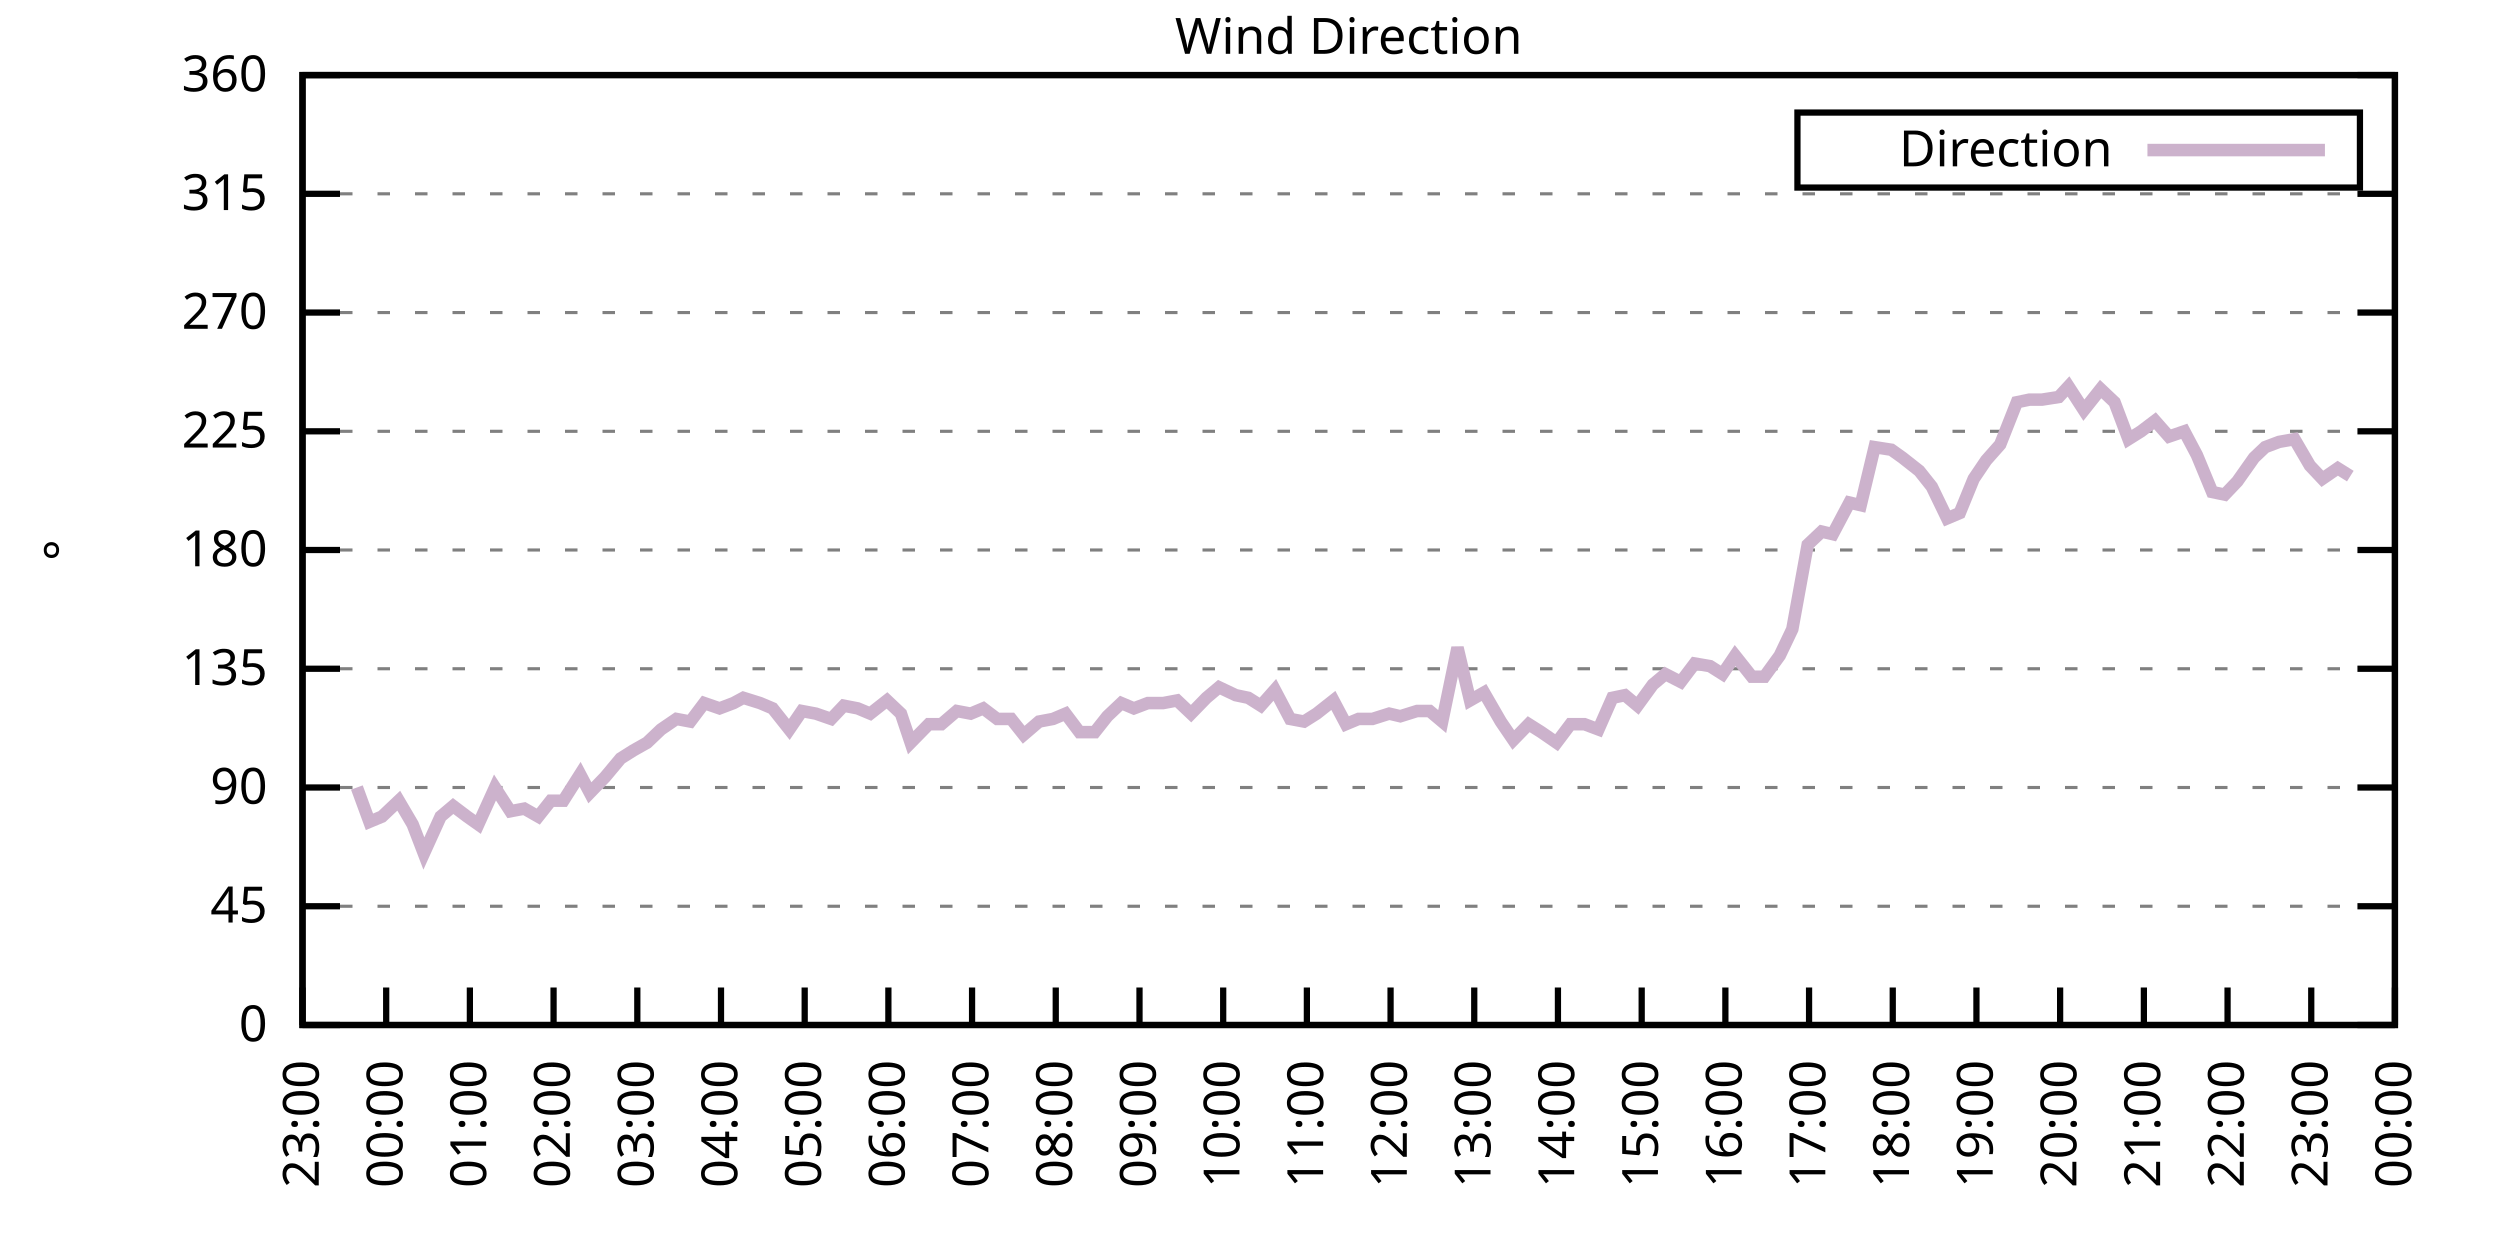
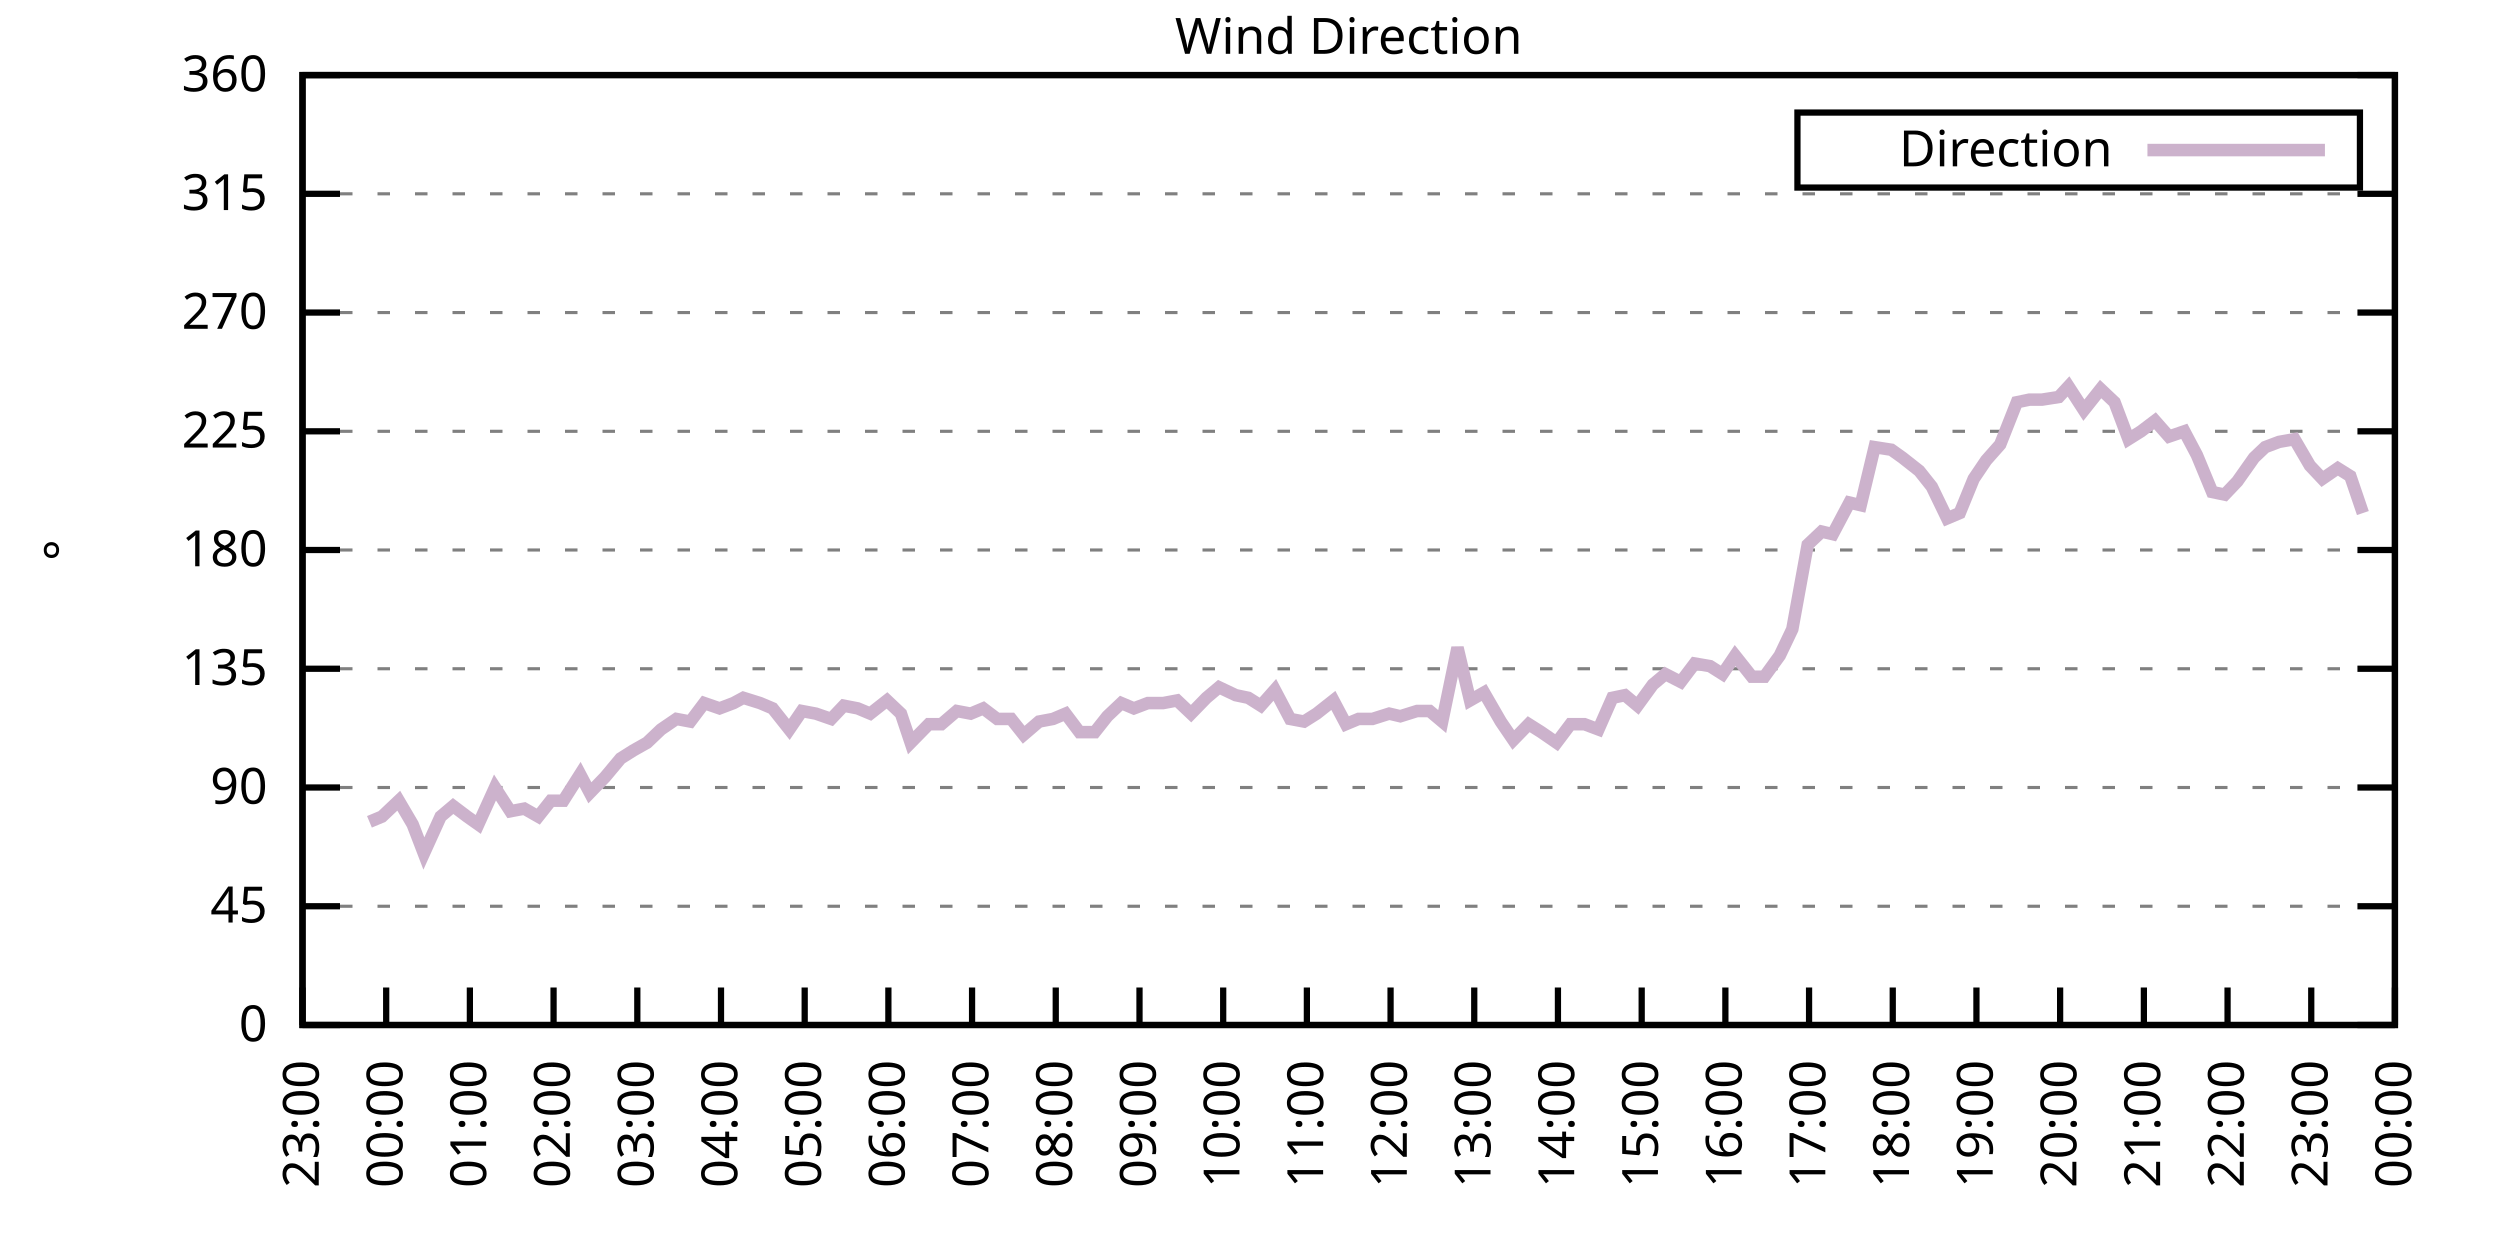
<svg xmlns="http://www.w3.org/2000/svg" xmlns:xlink="http://www.w3.org/1999/xlink" width="400" height="200" viewBox="0 0 400 200">
  <g id="gnuplot_canvas">
    <rect x="0" y="0" width="400" height="200" fill="none" />
    <defs>
      <circle id="gpDot" r="0.5" stroke-width="0.5" stroke="currentColor" />
      <path id="gpPt0" stroke-width="0.333" stroke="currentColor" d="M-1,0 h2 M0,-1 v2" />
      <path id="gpPt1" stroke-width="0.333" stroke="currentColor" d="M-1,-1 L1,1 M1,-1 L-1,1" />
      <path id="gpPt2" stroke-width="0.333" stroke="currentColor" d="M-1,0 L1,0 M0,-1 L0,1 M-1,-1 L1,1 M-1,1 L1,-1" />
      <rect id="gpPt3" stroke-width="0.333" stroke="currentColor" x="-1" y="-1" width="2" height="2" />
      <rect id="gpPt4" stroke-width="0.333" stroke="currentColor" fill="currentColor" x="-1" y="-1" width="2" height="2" />
      <circle id="gpPt5" stroke-width="0.333" stroke="currentColor" cx="0" cy="0" r="1" />
      <use xlink:href="#gpPt5" id="gpPt6" fill="currentColor" stroke="none" />
      <path id="gpPt7" stroke-width="0.333" stroke="currentColor" d="M0,-1.33 L-1.33,0.67 L1.33,0.67 z" />
      <use xlink:href="#gpPt7" id="gpPt8" fill="currentColor" stroke="none" />
      <use xlink:href="#gpPt7" id="gpPt9" stroke="currentColor" transform="rotate(180)" />
      <use xlink:href="#gpPt9" id="gpPt10" fill="currentColor" stroke="none" />
      <use xlink:href="#gpPt3" id="gpPt11" stroke="currentColor" transform="rotate(45)" />
      <use xlink:href="#gpPt11" id="gpPt12" fill="currentColor" stroke="none" />
      <path id="gpPt13" stroke-width="0.333" stroke="currentColor" d="M0,1.330 L1.265,0.411 L0.782,-1.067 L-0.782,-1.076 L-1.265,0.411 z" />
      <use xlink:href="#gpPt13" id="gpPt14" fill="currentColor" stroke="none" />
      <filter id="textbox" filterUnits="objectBoundingBox" x="0" y="0" height="1" width="1">
        <feFlood flood-color="white" flood-opacity="1" result="bgnd" />
        <feComposite in="SourceGraphic" in2="bgnd" operator="atop" />
      </filter>
      <filter id="greybox" filterUnits="objectBoundingBox" x="0" y="0" height="1" width="1">
        <feFlood flood-color="lightgrey" flood-opacity="1" result="grey" />
        <feComposite in="SourceGraphic" in2="grey" operator="atop" />
      </filter>
    </defs>
    <g fill="none" color="white" stroke="currentColor" stroke-width="1.00" stroke-linecap="butt" stroke-linejoin="miter">
</g>
    <g fill="none" color="black" stroke="currentColor" stroke-width="1.00" stroke-linecap="butt" stroke-linejoin="miter">
      <g stroke="none" shape-rendering="crispEdges">
        <polygon fill="rgb(255, 255, 255)" points="48.40,164.00 383.18,164.00 383.18,12.02 48.40,12.02 " />
      </g>
    </g>
    <g fill="none" color="black" stroke="currentColor" stroke-width="1.00" stroke-linecap="butt" stroke-linejoin="miter">
</g>
    <g fill="none" color="black" stroke="black" stroke-width="0.50" stroke-linecap="butt" stroke-linejoin="miter">
</g>
    <g fill="none" color="gray" stroke="currentColor" stroke-width="0.50" stroke-linecap="butt" stroke-linejoin="miter">
      <path stroke="gray" stroke-dasharray="2,4" class="gridline" d="M48.40,164.00 L383.19,164.00  " />
    </g>
    <g fill="none" color="gray" stroke="gray" stroke-width="1.00" stroke-linecap="butt" stroke-linejoin="miter">
</g>
    <g fill="none" color="black" stroke="currentColor" stroke-width="1.00" stroke-linecap="butt" stroke-linejoin="miter">
      <path stroke="black" d="M48.40,164.00 L54.40,164.00 M383.19,164.00 L377.19,164.00  " />
      <g transform="translate(42.80,166.60)" stroke="none" fill="black" font-family="Sans" font-size="8.00" text-anchor="end">
        <text>
          <tspan font-family="Sans"> 0</tspan>
        </text>
      </g>
    </g>
    <g fill="none" color="black" stroke="currentColor" stroke-width="1.00" stroke-linecap="butt" stroke-linejoin="miter">
</g>
    <g fill="none" color="black" stroke="black" stroke-width="0.50" stroke-linecap="butt" stroke-linejoin="miter">
</g>
    <g fill="none" color="gray" stroke="currentColor" stroke-width="0.50" stroke-linecap="butt" stroke-linejoin="miter">
      <path stroke="gray" stroke-dasharray="2,4" class="gridline" d="M48.40,145.00 L383.19,145.00  " />
    </g>
    <g fill="none" color="gray" stroke="gray" stroke-width="1.00" stroke-linecap="butt" stroke-linejoin="miter">
</g>
    <g fill="none" color="black" stroke="currentColor" stroke-width="1.00" stroke-linecap="butt" stroke-linejoin="miter">
      <path stroke="black" d="M48.40,145.00 L54.40,145.00 M383.19,145.00 L377.19,145.00  " />
      <g transform="translate(42.80,147.60)" stroke="none" fill="black" font-family="Sans" font-size="8.00" text-anchor="end">
        <text>
          <tspan font-family="Sans"> 45</tspan>
        </text>
      </g>
    </g>
    <g fill="none" color="black" stroke="currentColor" stroke-width="1.00" stroke-linecap="butt" stroke-linejoin="miter">
</g>
    <g fill="none" color="black" stroke="black" stroke-width="0.50" stroke-linecap="butt" stroke-linejoin="miter">
</g>
    <g fill="none" color="gray" stroke="currentColor" stroke-width="0.50" stroke-linecap="butt" stroke-linejoin="miter">
      <path stroke="gray" stroke-dasharray="2,4" class="gridline" d="M48.40,126.00 L383.19,126.00  " />
    </g>
    <g fill="none" color="gray" stroke="gray" stroke-width="1.00" stroke-linecap="butt" stroke-linejoin="miter">
</g>
    <g fill="none" color="black" stroke="currentColor" stroke-width="1.00" stroke-linecap="butt" stroke-linejoin="miter">
      <path stroke="black" d="M48.40,126.00 L54.40,126.00 M383.19,126.00 L377.19,126.00  " />
      <g transform="translate(42.80,128.60)" stroke="none" fill="black" font-family="Sans" font-size="8.00" text-anchor="end">
        <text>
          <tspan font-family="Sans"> 90</tspan>
        </text>
      </g>
    </g>
    <g fill="none" color="black" stroke="currentColor" stroke-width="1.00" stroke-linecap="butt" stroke-linejoin="miter">
</g>
    <g fill="none" color="black" stroke="black" stroke-width="0.50" stroke-linecap="butt" stroke-linejoin="miter">
</g>
    <g fill="none" color="gray" stroke="currentColor" stroke-width="0.50" stroke-linecap="butt" stroke-linejoin="miter">
      <path stroke="gray" stroke-dasharray="2,4" class="gridline" d="M48.40,107.00 L383.19,107.00  " />
    </g>
    <g fill="none" color="gray" stroke="gray" stroke-width="1.00" stroke-linecap="butt" stroke-linejoin="miter">
</g>
    <g fill="none" color="black" stroke="currentColor" stroke-width="1.00" stroke-linecap="butt" stroke-linejoin="miter">
      <path stroke="black" d="M48.40,107.00 L54.40,107.00 M383.19,107.00 L377.19,107.00  " />
      <g transform="translate(42.80,109.60)" stroke="none" fill="black" font-family="Sans" font-size="8.00" text-anchor="end">
        <text>
          <tspan font-family="Sans"> 135</tspan>
        </text>
      </g>
    </g>
    <g fill="none" color="black" stroke="currentColor" stroke-width="1.00" stroke-linecap="butt" stroke-linejoin="miter">
</g>
    <g fill="none" color="black" stroke="black" stroke-width="0.50" stroke-linecap="butt" stroke-linejoin="miter">
</g>
    <g fill="none" color="gray" stroke="currentColor" stroke-width="0.50" stroke-linecap="butt" stroke-linejoin="miter">
      <path stroke="gray" stroke-dasharray="2,4" class="gridline" d="M48.40,88.00 L383.19,88.00  " />
    </g>
    <g fill="none" color="gray" stroke="gray" stroke-width="1.00" stroke-linecap="butt" stroke-linejoin="miter">
</g>
    <g fill="none" color="black" stroke="currentColor" stroke-width="1.00" stroke-linecap="butt" stroke-linejoin="miter">
      <path stroke="black" d="M48.40,88.00 L54.40,88.00 M383.19,88.00 L377.19,88.00  " />
      <g transform="translate(42.80,90.60)" stroke="none" fill="black" font-family="Sans" font-size="8.00" text-anchor="end">
        <text>
          <tspan font-family="Sans"> 180</tspan>
        </text>
      </g>
    </g>
    <g fill="none" color="black" stroke="currentColor" stroke-width="1.00" stroke-linecap="butt" stroke-linejoin="miter">
</g>
    <g fill="none" color="black" stroke="black" stroke-width="0.50" stroke-linecap="butt" stroke-linejoin="miter">
</g>
    <g fill="none" color="gray" stroke="currentColor" stroke-width="0.50" stroke-linecap="butt" stroke-linejoin="miter">
      <path stroke="gray" stroke-dasharray="2,4" class="gridline" d="M48.40,69.01 L383.19,69.01  " />
    </g>
    <g fill="none" color="gray" stroke="gray" stroke-width="1.00" stroke-linecap="butt" stroke-linejoin="miter">
</g>
    <g fill="none" color="black" stroke="currentColor" stroke-width="1.00" stroke-linecap="butt" stroke-linejoin="miter">
      <path stroke="black" d="M48.40,69.01 L54.40,69.01 M383.19,69.01 L377.19,69.01  " />
      <g transform="translate(42.80,71.61)" stroke="none" fill="black" font-family="Sans" font-size="8.00" text-anchor="end">
        <text>
          <tspan font-family="Sans"> 225</tspan>
        </text>
      </g>
    </g>
    <g fill="none" color="black" stroke="currentColor" stroke-width="1.00" stroke-linecap="butt" stroke-linejoin="miter">
</g>
    <g fill="none" color="black" stroke="black" stroke-width="0.50" stroke-linecap="butt" stroke-linejoin="miter">
</g>
    <g fill="none" color="gray" stroke="currentColor" stroke-width="0.50" stroke-linecap="butt" stroke-linejoin="miter">
      <path stroke="gray" stroke-dasharray="2,4" class="gridline" d="M48.40,50.01 L383.19,50.01  " />
    </g>
    <g fill="none" color="gray" stroke="gray" stroke-width="1.00" stroke-linecap="butt" stroke-linejoin="miter">
</g>
    <g fill="none" color="black" stroke="currentColor" stroke-width="1.00" stroke-linecap="butt" stroke-linejoin="miter">
      <path stroke="black" d="M48.40,50.01 L54.40,50.01 M383.19,50.01 L377.19,50.01  " />
      <g transform="translate(42.80,52.61)" stroke="none" fill="black" font-family="Sans" font-size="8.00" text-anchor="end">
        <text>
          <tspan font-family="Sans"> 270</tspan>
        </text>
      </g>
    </g>
    <g fill="none" color="black" stroke="currentColor" stroke-width="1.00" stroke-linecap="butt" stroke-linejoin="miter">
</g>
    <g fill="none" color="black" stroke="black" stroke-width="0.50" stroke-linecap="butt" stroke-linejoin="miter">
</g>
    <g fill="none" color="gray" stroke="currentColor" stroke-width="0.50" stroke-linecap="butt" stroke-linejoin="miter">
      <path stroke="gray" stroke-dasharray="2,4" class="gridline" d="M48.40,31.01 L383.19,31.01  " />
    </g>
    <g fill="none" color="gray" stroke="gray" stroke-width="1.00" stroke-linecap="butt" stroke-linejoin="miter">
</g>
    <g fill="none" color="black" stroke="currentColor" stroke-width="1.00" stroke-linecap="butt" stroke-linejoin="miter">
      <path stroke="black" d="M48.40,31.01 L54.40,31.01 M383.19,31.01 L377.19,31.01  " />
      <g transform="translate(42.80,33.61)" stroke="none" fill="black" font-family="Sans" font-size="8.00" text-anchor="end">
        <text>
          <tspan font-family="Sans"> 315</tspan>
        </text>
      </g>
    </g>
    <g fill="none" color="black" stroke="currentColor" stroke-width="1.00" stroke-linecap="butt" stroke-linejoin="miter">
</g>
    <g fill="none" color="black" stroke="black" stroke-width="0.50" stroke-linecap="butt" stroke-linejoin="miter">
</g>
    <g fill="none" color="gray" stroke="currentColor" stroke-width="0.50" stroke-linecap="butt" stroke-linejoin="miter">
      <path stroke="gray" stroke-dasharray="2,4" class="gridline" d="M48.40,12.01 L383.19,12.01  " />
    </g>
    <g fill="none" color="gray" stroke="gray" stroke-width="1.00" stroke-linecap="butt" stroke-linejoin="miter">
</g>
    <g fill="none" color="black" stroke="currentColor" stroke-width="1.00" stroke-linecap="butt" stroke-linejoin="miter">
      <path stroke="black" d="M48.40,12.01 L54.40,12.01 M383.19,12.01 L377.19,12.01  " />
      <g transform="translate(42.80,14.61)" stroke="none" fill="black" font-family="Sans" font-size="8.00" text-anchor="end">
        <text>
          <tspan font-family="Sans"> 360</tspan>
        </text>
      </g>
    </g>
    <g fill="none" color="black" stroke="currentColor" stroke-width="1.00" stroke-linecap="butt" stroke-linejoin="miter">
      <path stroke="black" d="M48.40,164.00 L48.40,158.00  " />
      <g transform="translate(51.00,169.60) rotate(270.00)" stroke="none" fill="black" font-family="Sans" font-size="8.00" text-anchor="end">
        <text>
          <tspan font-family="Sans">23:00</tspan>
        </text>
      </g>
    </g>
    <g fill="none" color="black" stroke="currentColor" stroke-width="1.00" stroke-linecap="butt" stroke-linejoin="miter">
      <path stroke="black" d="M61.79,164.00 L61.79,158.00  " />
      <g transform="translate(64.39,169.60) rotate(270.00)" stroke="none" fill="black" font-family="Sans" font-size="8.00" text-anchor="end">
        <text>
          <tspan font-family="Sans">00:00</tspan>
        </text>
      </g>
    </g>
    <g fill="none" color="black" stroke="currentColor" stroke-width="1.00" stroke-linecap="butt" stroke-linejoin="miter">
      <path stroke="black" d="M75.18,164.00 L75.18,158.00  " />
      <g transform="translate(77.78,169.60) rotate(270.00)" stroke="none" fill="black" font-family="Sans" font-size="8.00" text-anchor="end">
        <text>
          <tspan font-family="Sans">01:00</tspan>
        </text>
      </g>
    </g>
    <g fill="none" color="black" stroke="currentColor" stroke-width="1.00" stroke-linecap="butt" stroke-linejoin="miter">
      <path stroke="black" d="M88.57,164.00 L88.57,158.00  " />
      <g transform="translate(91.17,169.60) rotate(270.00)" stroke="none" fill="black" font-family="Sans" font-size="8.00" text-anchor="end">
        <text>
          <tspan font-family="Sans">02:00</tspan>
        </text>
      </g>
    </g>
    <g fill="none" color="black" stroke="currentColor" stroke-width="1.00" stroke-linecap="butt" stroke-linejoin="miter">
      <path stroke="black" d="M101.97,164.00 L101.97,158.00  " />
      <g transform="translate(104.57,169.60) rotate(270.00)" stroke="none" fill="black" font-family="Sans" font-size="8.00" text-anchor="end">
        <text>
          <tspan font-family="Sans">03:00</tspan>
        </text>
      </g>
    </g>
    <g fill="none" color="black" stroke="currentColor" stroke-width="1.00" stroke-linecap="butt" stroke-linejoin="miter">
      <path stroke="black" d="M115.36,164.00 L115.36,158.00  " />
      <g transform="translate(117.96,169.60) rotate(270.00)" stroke="none" fill="black" font-family="Sans" font-size="8.00" text-anchor="end">
        <text>
          <tspan font-family="Sans">04:00</tspan>
        </text>
      </g>
    </g>
    <g fill="none" color="black" stroke="currentColor" stroke-width="1.00" stroke-linecap="butt" stroke-linejoin="miter">
      <path stroke="black" d="M128.75,164.00 L128.75,158.00  " />
      <g transform="translate(131.35,169.60) rotate(270.00)" stroke="none" fill="black" font-family="Sans" font-size="8.00" text-anchor="end">
        <text>
          <tspan font-family="Sans">05:00</tspan>
        </text>
      </g>
    </g>
    <g fill="none" color="black" stroke="currentColor" stroke-width="1.00" stroke-linecap="butt" stroke-linejoin="miter">
      <path stroke="black" d="M142.14,164.00 L142.14,158.00  " />
      <g transform="translate(144.74,169.60) rotate(270.00)" stroke="none" fill="black" font-family="Sans" font-size="8.00" text-anchor="end">
        <text>
          <tspan font-family="Sans">06:00</tspan>
        </text>
      </g>
    </g>
    <g fill="none" color="black" stroke="currentColor" stroke-width="1.00" stroke-linecap="butt" stroke-linejoin="miter">
      <path stroke="black" d="M155.53,164.00 L155.53,158.00  " />
      <g transform="translate(158.13,169.60) rotate(270.00)" stroke="none" fill="black" font-family="Sans" font-size="8.00" text-anchor="end">
        <text>
          <tspan font-family="Sans">07:00</tspan>
        </text>
      </g>
    </g>
    <g fill="none" color="black" stroke="currentColor" stroke-width="1.00" stroke-linecap="butt" stroke-linejoin="miter">
      <path stroke="black" d="M168.92,164.00 L168.92,158.00  " />
      <g transform="translate(171.52,169.60) rotate(270.00)" stroke="none" fill="black" font-family="Sans" font-size="8.00" text-anchor="end">
        <text>
          <tspan font-family="Sans">08:00</tspan>
        </text>
      </g>
    </g>
    <g fill="none" color="black" stroke="currentColor" stroke-width="1.00" stroke-linecap="butt" stroke-linejoin="miter">
      <path stroke="black" d="M182.32,164.00 L182.32,158.00  " />
      <g transform="translate(184.92,169.60) rotate(270.00)" stroke="none" fill="black" font-family="Sans" font-size="8.00" text-anchor="end">
        <text>
          <tspan font-family="Sans">09:00</tspan>
        </text>
      </g>
    </g>
    <g fill="none" color="black" stroke="currentColor" stroke-width="1.00" stroke-linecap="butt" stroke-linejoin="miter">
      <path stroke="black" d="M195.71,164.00 L195.71,158.00  " />
      <g transform="translate(198.31,169.60) rotate(270.00)" stroke="none" fill="black" font-family="Sans" font-size="8.00" text-anchor="end">
        <text>
          <tspan font-family="Sans">10:00</tspan>
        </text>
      </g>
    </g>
    <g fill="none" color="black" stroke="currentColor" stroke-width="1.00" stroke-linecap="butt" stroke-linejoin="miter">
      <path stroke="black" d="M209.10,164.00 L209.10,158.00  " />
      <g transform="translate(211.70,169.60) rotate(270.00)" stroke="none" fill="black" font-family="Sans" font-size="8.00" text-anchor="end">
        <text>
          <tspan font-family="Sans">11:00</tspan>
        </text>
      </g>
    </g>
    <g fill="none" color="black" stroke="currentColor" stroke-width="1.00" stroke-linecap="butt" stroke-linejoin="miter">
      <path stroke="black" d="M222.49,164.00 L222.49,158.00  " />
      <g transform="translate(225.09,169.60) rotate(270.00)" stroke="none" fill="black" font-family="Sans" font-size="8.00" text-anchor="end">
        <text>
          <tspan font-family="Sans">12:00</tspan>
        </text>
      </g>
    </g>
    <g fill="none" color="black" stroke="currentColor" stroke-width="1.00" stroke-linecap="butt" stroke-linejoin="miter">
      <path stroke="black" d="M235.88,164.00 L235.88,158.00  " />
      <g transform="translate(238.48,169.60) rotate(270.00)" stroke="none" fill="black" font-family="Sans" font-size="8.00" text-anchor="end">
        <text>
          <tspan font-family="Sans">13:00</tspan>
        </text>
      </g>
    </g>
    <g fill="none" color="black" stroke="currentColor" stroke-width="1.00" stroke-linecap="butt" stroke-linejoin="miter">
      <path stroke="black" d="M249.27,164.00 L249.27,158.00  " />
      <g transform="translate(251.87,169.60) rotate(270.00)" stroke="none" fill="black" font-family="Sans" font-size="8.00" text-anchor="end">
        <text>
          <tspan font-family="Sans">14:00</tspan>
        </text>
      </g>
    </g>
    <g fill="none" color="black" stroke="currentColor" stroke-width="1.00" stroke-linecap="butt" stroke-linejoin="miter">
      <path stroke="black" d="M262.67,164.00 L262.67,158.00  " />
      <g transform="translate(265.27,169.60) rotate(270.00)" stroke="none" fill="black" font-family="Sans" font-size="8.00" text-anchor="end">
        <text>
          <tspan font-family="Sans">15:00</tspan>
        </text>
      </g>
    </g>
    <g fill="none" color="black" stroke="currentColor" stroke-width="1.00" stroke-linecap="butt" stroke-linejoin="miter">
      <path stroke="black" d="M276.06,164.00 L276.06,158.00  " />
      <g transform="translate(278.66,169.60) rotate(270.00)" stroke="none" fill="black" font-family="Sans" font-size="8.00" text-anchor="end">
        <text>
          <tspan font-family="Sans">16:00</tspan>
        </text>
      </g>
    </g>
    <g fill="none" color="black" stroke="currentColor" stroke-width="1.00" stroke-linecap="butt" stroke-linejoin="miter">
      <path stroke="black" d="M289.45,164.00 L289.45,158.00  " />
      <g transform="translate(292.05,169.60) rotate(270.00)" stroke="none" fill="black" font-family="Sans" font-size="8.00" text-anchor="end">
        <text>
          <tspan font-family="Sans">17:00</tspan>
        </text>
      </g>
    </g>
    <g fill="none" color="black" stroke="currentColor" stroke-width="1.00" stroke-linecap="butt" stroke-linejoin="miter">
      <path stroke="black" d="M302.84,164.00 L302.84,158.00  " />
      <g transform="translate(305.44,169.60) rotate(270.00)" stroke="none" fill="black" font-family="Sans" font-size="8.00" text-anchor="end">
        <text>
          <tspan font-family="Sans">18:00</tspan>
        </text>
      </g>
    </g>
    <g fill="none" color="black" stroke="currentColor" stroke-width="1.00" stroke-linecap="butt" stroke-linejoin="miter">
      <path stroke="black" d="M316.23,164.00 L316.23,158.00  " />
      <g transform="translate(318.83,169.60) rotate(270.00)" stroke="none" fill="black" font-family="Sans" font-size="8.00" text-anchor="end">
        <text>
          <tspan font-family="Sans">19:00</tspan>
        </text>
      </g>
    </g>
    <g fill="none" color="black" stroke="currentColor" stroke-width="1.00" stroke-linecap="butt" stroke-linejoin="miter">
      <path stroke="black" d="M329.62,164.00 L329.62,158.00  " />
      <g transform="translate(332.22,169.60) rotate(270.00)" stroke="none" fill="black" font-family="Sans" font-size="8.00" text-anchor="end">
        <text>
          <tspan font-family="Sans">20:00</tspan>
        </text>
      </g>
    </g>
    <g fill="none" color="black" stroke="currentColor" stroke-width="1.00" stroke-linecap="butt" stroke-linejoin="miter">
      <path stroke="black" d="M343.02,164.00 L343.02,158.00  " />
      <g transform="translate(345.62,169.60) rotate(270.00)" stroke="none" fill="black" font-family="Sans" font-size="8.00" text-anchor="end">
        <text>
          <tspan font-family="Sans">21:00</tspan>
        </text>
      </g>
    </g>
    <g fill="none" color="black" stroke="currentColor" stroke-width="1.00" stroke-linecap="butt" stroke-linejoin="miter">
      <path stroke="black" d="M356.41,164.00 L356.41,158.00  " />
      <g transform="translate(359.01,169.60) rotate(270.00)" stroke="none" fill="black" font-family="Sans" font-size="8.00" text-anchor="end">
        <text>
          <tspan font-family="Sans">22:00</tspan>
        </text>
      </g>
    </g>
    <g fill="none" color="black" stroke="currentColor" stroke-width="1.00" stroke-linecap="butt" stroke-linejoin="miter">
      <path stroke="black" d="M369.80,164.00 L369.80,158.00  " />
      <g transform="translate(372.40,169.60) rotate(270.00)" stroke="none" fill="black" font-family="Sans" font-size="8.00" text-anchor="end">
        <text>
          <tspan font-family="Sans">23:00</tspan>
        </text>
      </g>
    </g>
    <g fill="none" color="black" stroke="currentColor" stroke-width="1.00" stroke-linecap="butt" stroke-linejoin="miter">
      <path stroke="black" d="M383.19,164.00 L383.19,158.00  " />
      <g transform="translate(385.79,169.60) rotate(270.00)" stroke="none" fill="black" font-family="Sans" font-size="8.00" text-anchor="end">
        <text>
          <tspan font-family="Sans">00:00</tspan>
        </text>
      </g>
    </g>
    <g fill="none" color="black" stroke="currentColor" stroke-width="1.00" stroke-linecap="butt" stroke-linejoin="miter">
</g>
    <g fill="none" color="black" stroke="currentColor" stroke-width="1.00" stroke-linecap="butt" stroke-linejoin="miter">
      <path stroke="black" d="M48.40,12.01 L48.40,164.00 L383.19,164.00 L383.19,12.01 L48.40,12.01 Z  " />
    </g>
    <g fill="none" color="black" stroke="currentColor" stroke-width="1.00" stroke-linecap="butt" stroke-linejoin="miter">
</g>
    <g fill="none" color="black" stroke="currentColor" stroke-width="1.00" stroke-linecap="butt" stroke-linejoin="miter">
      <path stroke="black" d="M287.59,30.01 L287.59,18.01 L377.59,18.01 L377.59,30.01 L287.59,30.01 Z  " />
    </g>
    <g id="Wind_direction_plot_1">
      <g fill="none" color="white" stroke="black" stroke-width="2.00" stroke-linecap="butt" stroke-linejoin="miter">
</g>
      <g fill="none" color="black" stroke="currentColor" stroke-width="2.00" stroke-linecap="butt" stroke-linejoin="miter">
        <g transform="translate(337.99,26.61)" stroke="none" fill="black" font-family="Sans" font-size="8.00" text-anchor="end">
          <text>
            <tspan font-family="Sans">Direction</tspan>
          </text>
        </g>
      </g>
      <g fill="none" color="black" stroke="currentColor" stroke-width="2.00" stroke-linecap="butt" stroke-linejoin="miter">
-         <path stroke="rgb(204, 178, 204)" d="M343.59,24.01 L371.99,24.01 M57.10,126.00 L59.11,131.49 L61.12,130.65 L63.80,128.11 L66.03,131.91 L67.82,136.56   L70.50,130.65 L72.50,128.96 L74.74,130.65 L76.52,131.91 L79.20,126.00 L81.66,129.80 L83.89,129.38 L86.12,130.65   L88.13,128.11 L90.14,128.11 L92.82,123.89 L94.38,126.85 L96.83,124.31 L99.29,121.36 L101.30,120.09 L103.53,118.83   L105.76,116.71 L108.22,115.03 L110.45,115.45 L112.68,112.49 L115.13,113.34 L117.37,112.49 L118.93,111.65 L121.61,112.49   L123.62,113.34 L126.29,116.71 L128.30,113.76 L130.54,114.18 L132.99,115.03 L135.00,112.91 L137.23,113.34 L139.24,114.18   L141.92,112.07 L144.15,114.18 L145.71,118.83 L148.61,115.87 L150.62,115.87 L153.08,113.76 L155.31,114.18 L157.32,113.34   L159.55,115.03 L161.78,115.03 L163.79,117.56 L166.25,115.45 L168.48,115.03 L170.49,114.18 L172.72,117.14 L175.17,117.14   L177.18,114.60 L179.41,112.49 L181.42,113.34 L183.66,112.49 L186.11,112.49 L188.34,112.07 L190.57,114.18 L193.03,111.65   L195.04,109.96 L197.72,111.23 L199.73,111.65 L201.73,112.91 L203.97,110.38 L206.42,115.03 L208.65,115.45 L210.66,114.18   L213.34,112.07 L215.35,115.87 L217.36,115.03 L219.59,115.03 L222.27,114.18 L224.05,114.60 L226.73,113.76 L228.74,113.76   L230.75,115.45 L233.20,103.63 L235.21,112.07 L237.44,110.80 L240.12,115.45 L242.13,118.40 L244.59,115.87 L246.60,117.14   L249.05,118.83 L251.28,115.87 L253.51,115.87 L255.75,116.71 L257.98,111.65 L259.99,111.23 L262.00,112.91 L264.45,109.54   L266.46,107.85 L268.92,109.11 L271.15,106.16 L273.60,106.58 L275.61,107.85 L277.62,104.89 L280.30,108.27 L282.31,108.27   L284.76,104.89 L286.77,100.67 L289.23,87.16 L291.46,85.05 L293.24,85.47 L295.92,80.41 L297.71,80.83 L299.94,71.54   L302.62,71.96 L304.40,73.23 L307.08,75.34 L309.09,77.87 L311.54,82.94 L313.55,82.09 L315.79,76.61 L317.79,73.65   L320.03,71.12 L322.70,64.36 L324.71,63.94 L326.72,63.94 L329.40,63.52 L330.96,61.83 L333.42,65.63 L336.10,62.25   L338.33,64.36 L340.56,70.27 L342.57,69.01 L344.80,67.32 L347.03,69.85 L349.49,69.01 L351.50,72.81 L353.95,78.72   L355.96,79.14 L357.97,77.03 L360.65,73.23 L362.43,71.54 L364.66,70.70 L367.12,70.27 L369.58,74.49 L371.58,76.61   L374.04,74.92 L376.05,76.18  " />
+         <path stroke="rgb(204, 178, 204)" d="M343.59,24.01 L371.99,24.01 M59.11,131.49 L61.12,130.65 L63.80,128.11 L66.03,131.91 L67.82,136.56 L70.50,130.65   L72.50,128.96 L74.74,130.65 L76.52,131.91 L79.20,126.00 L81.66,129.80 L83.89,129.38 L86.12,130.65 L88.13,128.11   L90.14,128.11 L92.82,123.89 L94.38,126.85 L96.83,124.31 L99.29,121.36 L101.30,120.09 L103.53,118.83 L105.76,116.71   L108.22,115.03 L110.45,115.45 L112.68,112.49 L115.13,113.34 L117.37,112.49 L118.93,111.65 L121.61,112.49 L123.62,113.34   L126.29,116.71 L128.30,113.76 L130.54,114.18 L132.99,115.03 L135.00,112.91 L137.23,113.34 L139.24,114.18 L141.92,112.07   L144.15,114.18 L145.71,118.83 L148.61,115.87 L150.62,115.87 L153.08,113.76 L155.31,114.18 L157.32,113.34 L159.55,115.03   L161.78,115.03 L163.79,117.56 L166.25,115.45 L168.48,115.03 L170.49,114.18 L172.72,117.14 L175.17,117.14 L177.18,114.60   L179.41,112.49 L181.42,113.34 L183.66,112.49 L186.11,112.49 L188.34,112.07 L190.57,114.18 L193.03,111.65 L195.04,109.96   L197.72,111.23 L199.73,111.65 L201.73,112.91 L203.97,110.38 L206.42,115.03 L208.65,115.45 L210.66,114.18 L213.34,112.07   L215.35,115.87 L217.36,115.03 L219.59,115.03 L222.27,114.18 L224.05,114.60 L226.73,113.76 L228.74,113.76 L230.75,115.45   L233.20,103.63 L235.21,112.07 L237.44,110.80 L240.12,115.45 L242.13,118.40 L244.59,115.87 L246.60,117.14 L249.05,118.83   L251.28,115.87 L253.51,115.87 L255.75,116.71 L257.98,111.65 L259.99,111.23 L262.00,112.91 L264.45,109.54 L266.46,107.85   L268.92,109.11 L271.15,106.16 L273.60,106.58 L275.61,107.85 L277.62,104.89 L280.30,108.27 L282.31,108.27 L284.76,104.89   L286.77,100.67 L289.23,87.16 L291.46,85.05 L293.24,85.47 L295.92,80.41 L297.71,80.83 L299.94,71.54 L302.62,71.96   L304.40,73.23 L307.08,75.34 L309.09,77.87 L311.54,82.94 L313.55,82.09 L315.79,76.61 L317.79,73.65 L320.03,71.12   L322.70,64.36 L324.71,63.94 L326.72,63.94 L329.40,63.52 L330.96,61.83 L333.42,65.63 L336.10,62.25 L338.33,64.36   L340.56,70.27 L342.57,69.01 L344.80,67.32 L347.03,69.85 L349.49,69.01 L351.50,72.81 L353.95,78.72 L355.96,79.14   L357.97,77.03 L360.65,73.23 L362.43,71.54 L364.66,70.70 L367.12,70.27 L369.58,74.49 L371.58,76.61 L374.04,74.92   L376.05,76.18 L378.06,82.09  " />
      </g>
    </g>
    <g fill="none" color="black" stroke="currentColor" stroke-width="2.00" stroke-linecap="butt" stroke-linejoin="miter">
</g>
    <g fill="none" color="black" stroke="black" stroke-width="1.00" stroke-linecap="butt" stroke-linejoin="miter">
</g>
    <g fill="none" color="black" stroke="currentColor" stroke-width="1.00" stroke-linecap="butt" stroke-linejoin="miter">
      <path stroke="black" d="M48.40,12.01 L48.40,164.00 L383.19,164.00 L383.19,12.01 L48.40,12.01 Z  " />
      <g transform="translate(12.80,88.01) rotate(270.00)" stroke="none" fill="black" font-family="Sans" font-size="8.00" text-anchor="middle">
        <text>
          <tspan font-family="Sans">°</tspan>
        </text>
      </g>
    </g>
    <g fill="none" color="black" stroke="currentColor" stroke-width="1.00" stroke-linecap="butt" stroke-linejoin="miter">
</g>
    <g fill="none" color="black" stroke="currentColor" stroke-width="1.00" stroke-linecap="butt" stroke-linejoin="miter">
      <g transform="translate(215.79,8.61)" stroke="none" fill="black" font-family="Sans" font-size="8.00" text-anchor="middle">
        <text>
          <tspan font-family="Sans">Wind Direction</tspan>
        </text>
      </g>
    </g>
    <g fill="none" color="black" stroke="currentColor" stroke-width="1.00" stroke-linecap="butt" stroke-linejoin="miter">
</g>
  </g>
</svg>
